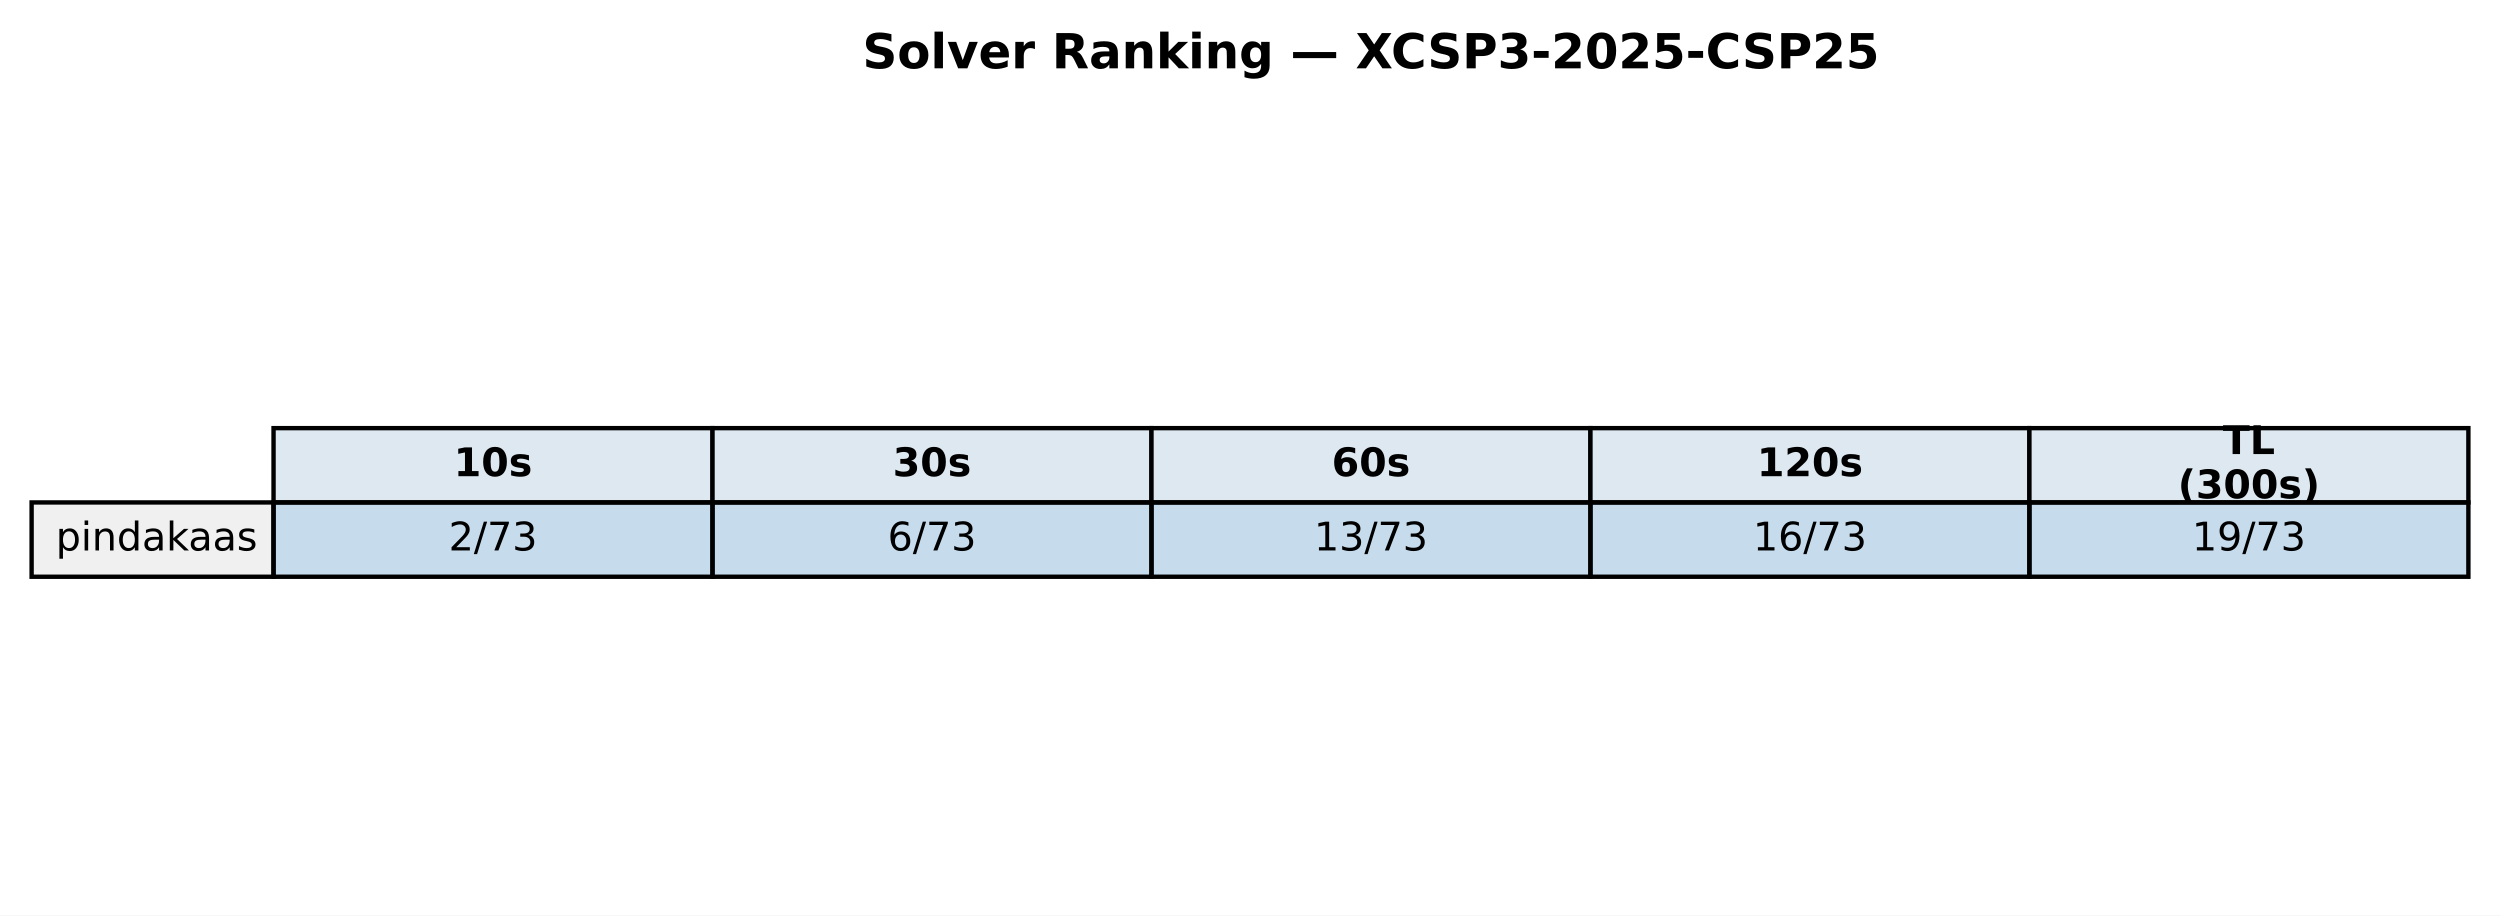
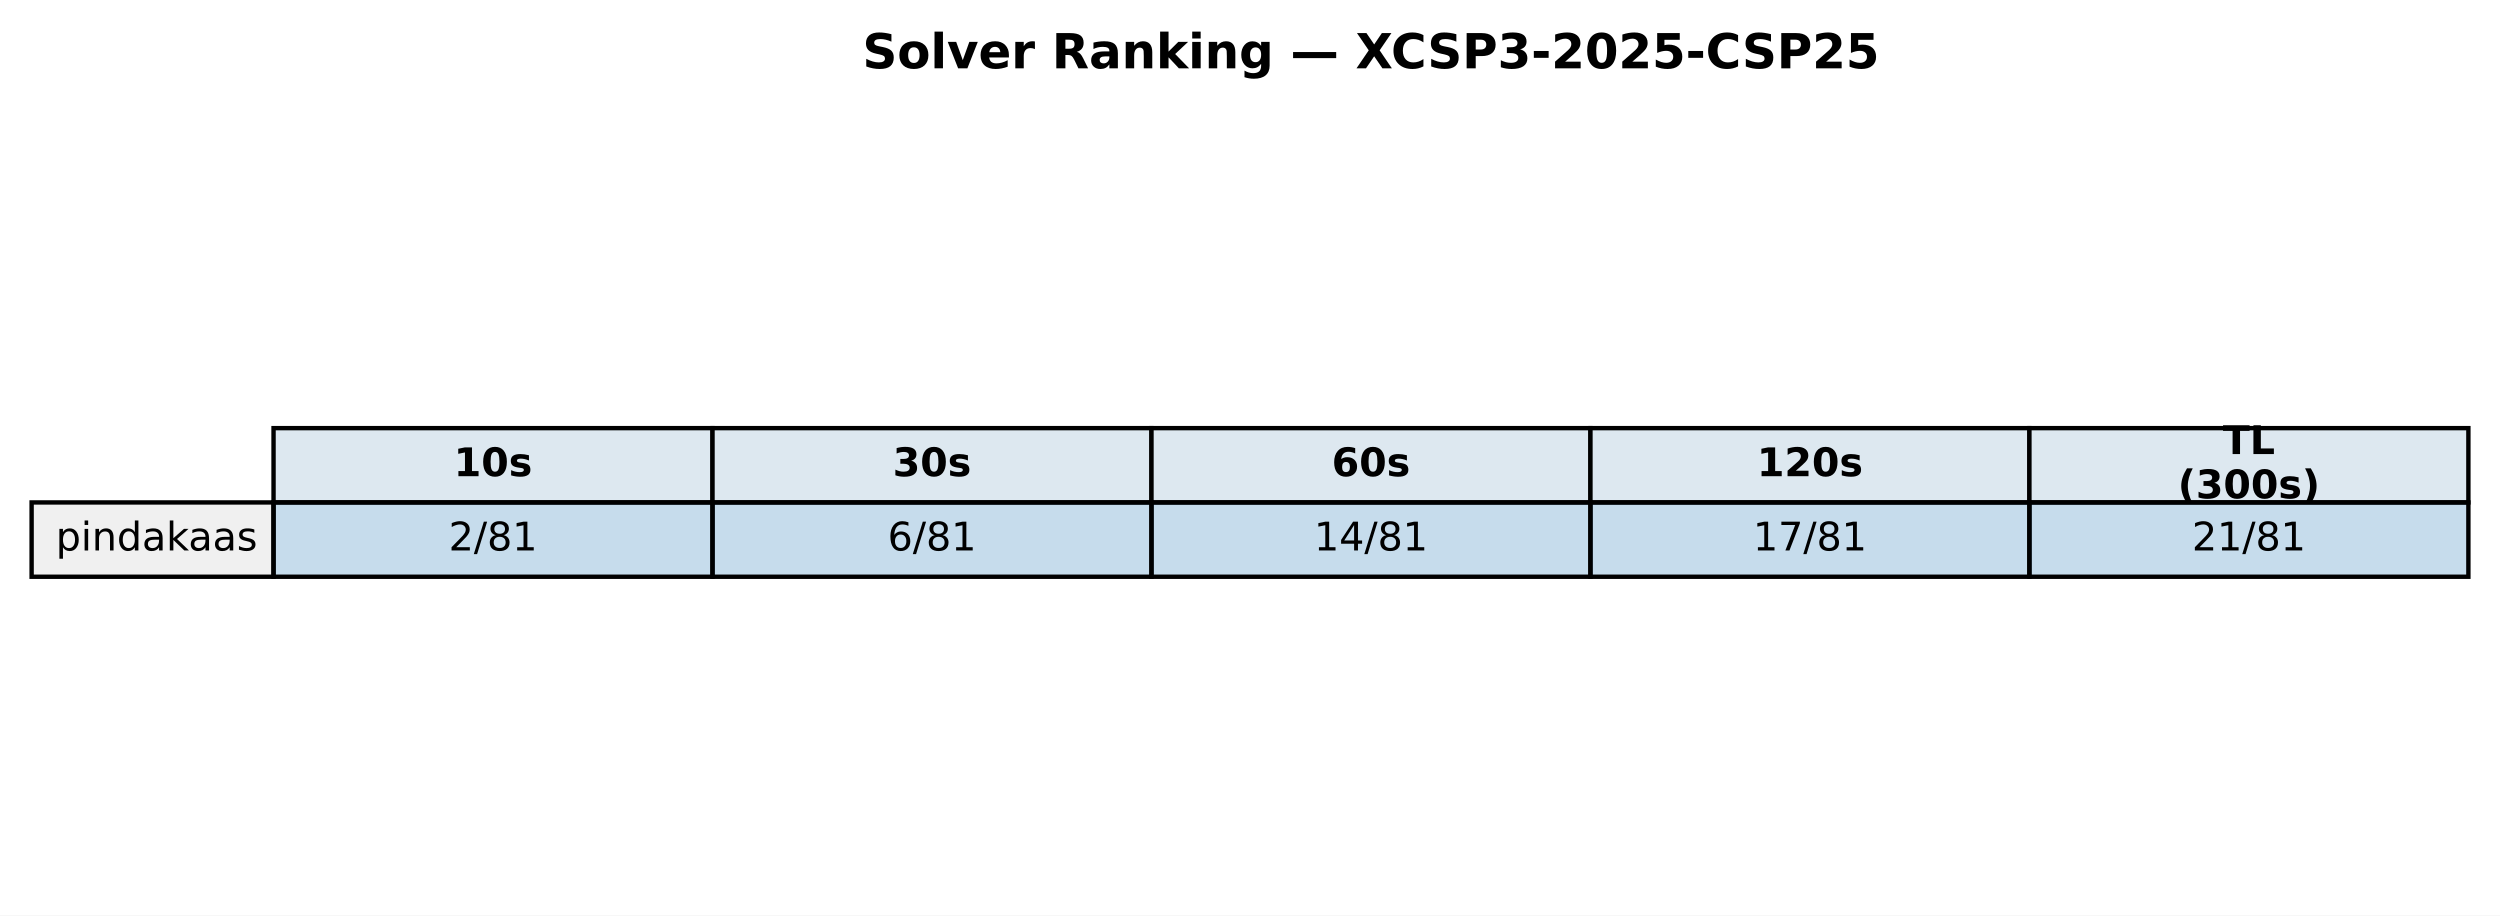
<svg xmlns="http://www.w3.org/2000/svg" xmlns:xlink="http://www.w3.org/1999/xlink" width="569.414pt" height="208.518pt" viewBox="0 0 569.414 208.518" version="1.1">
  <defs>
    <style type="text/css">*{stroke-linejoin: round; stroke-linecap: butt}</style>
  </defs>
  <g id="figure_1">
    <g id="patch_1">
      <path d="M 0 208.518  L 569.414 208.518  L 569.414 0  L 0 0  z " style="fill: #ffffff" />
    </g>
    <g id="axes_1">
      <g id="table_1">
        <g id="patch_2">
          <path d="M 62.304 114.438  L 162.286 114.438  L 162.286 97.514  L 62.304 97.514  z " style="fill: #dde8f0; stroke: #000000; stroke-linejoin: miter" />
        </g>
        <g id="text_1">
          <g transform="translate(103.3544 108.4594) scale(0.09 -0.09)">
            <defs>
              <path id="DejaVuSans-Bold-31" d="M 750 831  L 1813 831  L 1813 3847  L 722 3622  L 722 4441  L 1806 4666  L 2950 4666  L 2950 831  L 4013 831  L 4013 0  L 750 0  L 750 831  z " transform="scale(0.015625)" />
              <path id="DejaVuSans-Bold-30" d="M 2944 2338  Q 2944 3213 2780 3570  Q 2616 3928 2228 3928  Q 1841 3928 1675 3570  Q 1509 3213 1509 2338  Q 1509 1453 1675 1090  Q 1841 728 2228 728  Q 2613 728 2778 1090  Q 2944 1453 2944 2338  z M 4147 2328  Q 4147 1169 3647 539  Q 3147 -91 2228 -91  Q 1306 -91 806 539  Q 306 1169 306 2328  Q 306 3491 806 4120  Q 1306 4750 2228 4750  Q 3147 4750 3647 4120  Q 4147 3491 4147 2328  z " transform="scale(0.015625)" />
              <path id="DejaVuSans-Bold-73" d="M 3272 3391  L 3272 2541  Q 2913 2691 2578 2766  Q 2244 2841 1947 2841  Q 1628 2841 1473 2761  Q 1319 2681 1319 2516  Q 1319 2381 1436 2309  Q 1553 2238 1856 2203  L 2053 2175  Q 2913 2066 3209 1816  Q 3506 1566 3506 1031  Q 3506 472 3093 190  Q 2681 -91 1863 -91  Q 1516 -91 1145 -36  Q 775 19 384 128  L 384 978  Q 719 816 1070 734  Q 1422 653 1784 653  Q 2113 653 2278 743  Q 2444 834 2444 1013  Q 2444 1163 2330 1236  Q 2216 1309 1875 1350  L 1678 1375  Q 931 1469 631 1722  Q 331 1975 331 2491  Q 331 3047 712 3315  Q 1094 3584 1881 3584  Q 2191 3584 2531 3537  Q 2872 3491 3272 3391  z " transform="scale(0.015625)" />
            </defs>
            <use xlink:href="#DejaVuSans-Bold-31" />
            <use xlink:href="#DejaVuSans-Bold-30" transform="translate(69.58008 0)" />
            <use xlink:href="#DejaVuSans-Bold-73" transform="translate(139.1602 0)" />
          </g>
        </g>
        <g id="patch_3">
          <path d="M 162.286 114.438  L 262.268 114.438  L 262.268 97.514  L 162.286 97.514  z " style="fill: #dde8f0; stroke: #000000; stroke-linejoin: miter" />
        </g>
        <g id="text_2">
          <g transform="translate(203.3365 108.4594) scale(0.09 -0.09)">
            <defs>
              <path id="DejaVuSans-Bold-33" d="M 2981 2516  Q 3453 2394 3698 2092  Q 3944 1791 3944 1325  Q 3944 631 3412 270  Q 2881 -91 1863 -91  Q 1503 -91 1142 -33  Q 781 25 428 141  L 428 1069  Q 766 900 1098 814  Q 1431 728 1753 728  Q 2231 728 2486 893  Q 2741 1059 2741 1369  Q 2741 1688 2480 1852  Q 2219 2016 1709 2016  L 1228 2016  L 1228 2791  L 1734 2791  Q 2188 2791 2409 2933  Q 2631 3075 2631 3366  Q 2631 3634 2415 3781  Q 2200 3928 1806 3928  Q 1516 3928 1219 3862  Q 922 3797 628 3669  L 628 4550  Q 984 4650 1334 4700  Q 1684 4750 2022 4750  Q 2931 4750 3382 4451  Q 3834 4153 3834 3553  Q 3834 3144 3618 2883  Q 3403 2622 2981 2516  z " transform="scale(0.015625)" />
            </defs>
            <use xlink:href="#DejaVuSans-Bold-33" />
            <use xlink:href="#DejaVuSans-Bold-30" transform="translate(69.58008 0)" />
            <use xlink:href="#DejaVuSans-Bold-73" transform="translate(139.1602 0)" />
          </g>
        </g>
        <g id="patch_4">
          <path d="M 262.268 114.438  L 362.25 114.438  L 362.25 97.514  L 262.268 97.514  z " style="fill: #dde8f0; stroke: #000000; stroke-linejoin: miter" />
        </g>
        <g id="text_3">
          <g transform="translate(303.3186 108.4594) scale(0.09 -0.09)">
            <defs>
              <path id="DejaVuSans-Bold-36" d="M 2316 2303  Q 2000 2303 1842 2098  Q 1684 1894 1684 1484  Q 1684 1075 1842 870  Q 2000 666 2316 666  Q 2634 666 2792 870  Q 2950 1075 2950 1484  Q 2950 1894 2792 2098  Q 2634 2303 2316 2303  z M 3803 4544  L 3803 3681  Q 3506 3822 3243 3889  Q 2981 3956 2731 3956  Q 2194 3956 1894 3657  Q 1594 3359 1544 2772  Q 1750 2925 1990 3001  Q 2231 3078 2516 3078  Q 3231 3078 3670 2659  Q 4109 2241 4109 1563  Q 4109 813 3618 361  Q 3128 -91 2303 -91  Q 1394 -91 895 523  Q 397 1138 397 2266  Q 397 3422 980 4083  Q 1563 4744 2578 4744  Q 2900 4744 3203 4694  Q 3506 4644 3803 4544  z " transform="scale(0.015625)" />
            </defs>
            <use xlink:href="#DejaVuSans-Bold-36" />
            <use xlink:href="#DejaVuSans-Bold-30" transform="translate(69.58008 0)" />
            <use xlink:href="#DejaVuSans-Bold-73" transform="translate(139.1602 0)" />
          </g>
        </g>
        <g id="patch_5">
          <path d="M 362.25 114.438  L 462.232 114.438  L 462.232 97.514  L 362.25 97.514  z " style="fill: #dde8f0; stroke: #000000; stroke-linejoin: miter" />
        </g>
        <g id="text_4">
          <g transform="translate(400.1697 108.4594) scale(0.09 -0.09)">
            <defs>
              <path id="DejaVuSans-Bold-32" d="M 1844 884  L 3897 884  L 3897 0  L 506 0  L 506 884  L 2209 2388  Q 2438 2594 2547 2791  Q 2656 2988 2656 3200  Q 2656 3528 2436 3728  Q 2216 3928 1850 3928  Q 1569 3928 1234 3808  Q 900 3688 519 3450  L 519 4475  Q 925 4609 1322 4679  Q 1719 4750 2100 4750  Q 2938 4750 3402 4381  Q 3866 4013 3866 3353  Q 3866 2972 3669 2642  Q 3472 2313 2841 1759  L 1844 884  z " transform="scale(0.015625)" />
            </defs>
            <use xlink:href="#DejaVuSans-Bold-31" />
            <use xlink:href="#DejaVuSans-Bold-32" transform="translate(69.58008 0)" />
            <use xlink:href="#DejaVuSans-Bold-30" transform="translate(139.1602 0)" />
            <use xlink:href="#DejaVuSans-Bold-73" transform="translate(208.7402 0)" />
          </g>
        </g>
        <g id="patch_6">
          <path d="M 462.232 114.438  L 562.214 114.438  L 562.214 97.514  L 462.232 97.514  z " style="fill: #dde8f0; stroke: #000000; stroke-linejoin: miter" />
        </g>
        <g id="text_5">
          <g transform="translate(506.2858 103.4204) scale(0.09 -0.09)">
            <defs>
              <path id="DejaVuSans-Bold-54" d="M 31 4666  L 4331 4666  L 4331 3756  L 2784 3756  L 2784 0  L 1581 0  L 1581 3756  L 31 3756  L 31 4666  z " transform="scale(0.015625)" />
              <path id="DejaVuSans-Bold-4c" d="M 588 4666  L 1791 4666  L 1791 909  L 3903 909  L 3903 0  L 588 0  L 588 4666  z " transform="scale(0.015625)" />
            </defs>
            <use xlink:href="#DejaVuSans-Bold-54" />
            <use xlink:href="#DejaVuSans-Bold-4c" transform="translate(68.21289 0)" />
          </g>
          <g transform="translate(496.0385 113.4984) scale(0.09 -0.09)">
            <defs>
              <path id="DejaVuSans-Bold-28" d="M 2413 -844  L 1484 -844  Q 1006 -72 778 623  Q 550 1319 550 2003  Q 550 2688 779 3389  Q 1009 4091 1484 4856  L 2413 4856  Q 2013 4116 1813 3408  Q 1613 2700 1613 2009  Q 1613 1319 1811 609  Q 2009 -100 2413 -844  z " transform="scale(0.015625)" />
              <path id="DejaVuSans-Bold-29" d="M 513 -844  Q 913 -100 1113 609  Q 1313 1319 1313 2009  Q 1313 2700 1113 3408  Q 913 4116 513 4856  L 1441 4856  Q 1916 4091 2145 3389  Q 2375 2688 2375 2003  Q 2375 1319 2147 623  Q 1919 -72 1441 -844  L 513 -844  z " transform="scale(0.015625)" />
            </defs>
            <use xlink:href="#DejaVuSans-Bold-28" />
            <use xlink:href="#DejaVuSans-Bold-33" transform="translate(45.70312 0)" />
            <use xlink:href="#DejaVuSans-Bold-30" transform="translate(115.2832 0)" />
            <use xlink:href="#DejaVuSans-Bold-30" transform="translate(184.8633 0)" />
            <use xlink:href="#DejaVuSans-Bold-73" transform="translate(254.4434 0)" />
            <use xlink:href="#DejaVuSans-Bold-29" transform="translate(313.9648 0)" />
          </g>
        </g>
        <g id="patch_7">
          <path d="M 7.2 131.363  L 62.304 131.363  L 62.304 114.438  L 7.2 114.438  z " style="fill: #f0f0f0; stroke: #000000; stroke-linejoin: miter" />
        </g>
        <g id="text_6">
          <g transform="translate(12.71036 125.3841) scale(0.09 -0.09)">
            <defs>
              <path id="DejaVuSans-70" d="M 1159 525  L 1159 -1331  L 581 -1331  L 581 3500  L 1159 3500  L 1159 2969  Q 1341 3281 1617 3432  Q 1894 3584 2278 3584  Q 2916 3584 3314 3078  Q 3713 2572 3713 1747  Q 3713 922 3314 415  Q 2916 -91 2278 -91  Q 1894 -91 1617 61  Q 1341 213 1159 525  z M 3116 1747  Q 3116 2381 2855 2742  Q 2594 3103 2138 3103  Q 1681 3103 1420 2742  Q 1159 2381 1159 1747  Q 1159 1113 1420 752  Q 1681 391 2138 391  Q 2594 391 2855 752  Q 3116 1113 3116 1747  z " transform="scale(0.015625)" />
              <path id="DejaVuSans-69" d="M 603 3500  L 1178 3500  L 1178 0  L 603 0  L 603 3500  z M 603 4863  L 1178 4863  L 1178 4134  L 603 4134  L 603 4863  z " transform="scale(0.015625)" />
              <path id="DejaVuSans-6e" d="M 3513 2113  L 3513 0  L 2938 0  L 2938 2094  Q 2938 2591 2744 2837  Q 2550 3084 2163 3084  Q 1697 3084 1428 2787  Q 1159 2491 1159 1978  L 1159 0  L 581 0  L 581 3500  L 1159 3500  L 1159 2956  Q 1366 3272 1645 3428  Q 1925 3584 2291 3584  Q 2894 3584 3203 3211  Q 3513 2838 3513 2113  z " transform="scale(0.015625)" />
              <path id="DejaVuSans-64" d="M 2906 2969  L 2906 4863  L 3481 4863  L 3481 0  L 2906 0  L 2906 525  Q 2725 213 2448 61  Q 2172 -91 1784 -91  Q 1150 -91 751 415  Q 353 922 353 1747  Q 353 2572 751 3078  Q 1150 3584 1784 3584  Q 2172 3584 2448 3432  Q 2725 3281 2906 2969  z M 947 1747  Q 947 1113 1208 752  Q 1469 391 1925 391  Q 2381 391 2643 752  Q 2906 1113 2906 1747  Q 2906 2381 2643 2742  Q 2381 3103 1925 3103  Q 1469 3103 1208 2742  Q 947 2381 947 1747  z " transform="scale(0.015625)" />
              <path id="DejaVuSans-61" d="M 2194 1759  Q 1497 1759 1228 1600  Q 959 1441 959 1056  Q 959 750 1161 570  Q 1363 391 1709 391  Q 2188 391 2477 730  Q 2766 1069 2766 1631  L 2766 1759  L 2194 1759  z M 3341 1997  L 3341 0  L 2766 0  L 2766 531  Q 2569 213 2275 61  Q 1981 -91 1556 -91  Q 1019 -91 701 211  Q 384 513 384 1019  Q 384 1609 779 1909  Q 1175 2209 1959 2209  L 2766 2209  L 2766 2266  Q 2766 2663 2505 2880  Q 2244 3097 1772 3097  Q 1472 3097 1187 3025  Q 903 2953 641 2809  L 641 3341  Q 956 3463 1253 3523  Q 1550 3584 1831 3584  Q 2591 3584 2966 3190  Q 3341 2797 3341 1997  z " transform="scale(0.015625)" />
              <path id="DejaVuSans-6b" d="M 581 4863  L 1159 4863  L 1159 1991  L 2875 3500  L 3609 3500  L 1753 1863  L 3688 0  L 2938 0  L 1159 1709  L 1159 0  L 581 0  L 581 4863  z " transform="scale(0.015625)" />
              <path id="DejaVuSans-73" d="M 2834 3397  L 2834 2853  Q 2591 2978 2328 3040  Q 2066 3103 1784 3103  Q 1356 3103 1142 2972  Q 928 2841 928 2578  Q 928 2378 1081 2264  Q 1234 2150 1697 2047  L 1894 2003  Q 2506 1872 2764 1633  Q 3022 1394 3022 966  Q 3022 478 2636 193  Q 2250 -91 1575 -91  Q 1294 -91 989 -36  Q 684 19 347 128  L 347 722  Q 666 556 975 473  Q 1284 391 1588 391  Q 1994 391 2212 530  Q 2431 669 2431 922  Q 2431 1156 2273 1281  Q 2116 1406 1581 1522  L 1381 1569  Q 847 1681 609 1914  Q 372 2147 372 2553  Q 372 3047 722 3315  Q 1072 3584 1716 3584  Q 2034 3584 2315 3537  Q 2597 3491 2834 3397  z " transform="scale(0.015625)" />
            </defs>
            <use xlink:href="#DejaVuSans-70" />
            <use xlink:href="#DejaVuSans-69" transform="translate(63.47656 0)" />
            <use xlink:href="#DejaVuSans-6e" transform="translate(91.25977 0)" />
            <use xlink:href="#DejaVuSans-64" transform="translate(154.6387 0)" />
            <use xlink:href="#DejaVuSans-61" transform="translate(218.1152 0)" />
            <use xlink:href="#DejaVuSans-6b" transform="translate(279.3945 0)" />
            <use xlink:href="#DejaVuSans-61" transform="translate(335.5547 0)" />
            <use xlink:href="#DejaVuSans-61" transform="translate(396.834 0)" />
            <use xlink:href="#DejaVuSans-73" transform="translate(458.1133 0)" />
          </g>
        </g>
        <g id="patch_8">
          <path d="M 62.304 131.363  L 162.286 131.363  L 162.286 114.438  L 62.304 114.438  z " style="fill: #1f77b4; fill-opacity: 0.25; stroke: #000000; stroke-linejoin: miter" />
        </g>
        <g id="text_7">
          <g transform="translate(102.1894 125.3841) scale(0.09 -0.09)">
            <defs>
              <path id="DejaVuSans-32" d="M 1228 531  L 3431 531  L 3431 0  L 469 0  L 469 531  Q 828 903 1448 1529  Q 2069 2156 2228 2338  Q 2531 2678 2651 2914  Q 2772 3150 2772 3378  Q 2772 3750 2511 3984  Q 2250 4219 1831 4219  Q 1534 4219 1204 4116  Q 875 4013 500 3803  L 500 4441  Q 881 4594 1212 4672  Q 1544 4750 1819 4750  Q 2544 4750 2975 4387  Q 3406 4025 3406 3419  Q 3406 3131 3298 2873  Q 3191 2616 2906 2266  Q 2828 2175 2409 1742  Q 1991 1309 1228 531  z " transform="scale(0.015625)" />
              <path id="DejaVuSans-2f" d="M 1625 4666  L 2156 4666  L 531 -594  L 0 -594  L 1625 4666  z " transform="scale(0.015625)" />
-               <path id="DejaVuSans-37" d="M 525 4666  L 3525 4666  L 3525 4397  L 1831 0  L 1172 0  L 2766 4134  L 525 4134  L 525 4666  z " transform="scale(0.015625)" />
-               <path id="DejaVuSans-33" d="M 2597 2516  Q 3050 2419 3304 2112  Q 3559 1806 3559 1356  Q 3559 666 3084 287  Q 2609 -91 1734 -91  Q 1441 -91 1130 -33  Q 819 25 488 141  L 488 750  Q 750 597 1062 519  Q 1375 441 1716 441  Q 2309 441 2620 675  Q 2931 909 2931 1356  Q 2931 1769 2642 2001  Q 2353 2234 1838 2234  L 1294 2234  L 1294 2753  L 1863 2753  Q 2328 2753 2575 2939  Q 2822 3125 2822 3475  Q 2822 3834 2567 4026  Q 2313 4219 1838 4219  Q 1578 4219 1281 4162  Q 984 4106 628 3988  L 628 4550  Q 988 4650 1302 4700  Q 1616 4750 1894 4750  Q 2613 4750 3031 4423  Q 3450 4097 3450 3541  Q 3450 3153 3228 2886  Q 3006 2619 2597 2516  z " transform="scale(0.015625)" />
+               <path id="DejaVuSans-38" d="M 2034 2216  Q 1584 2216 1326 1975  Q 1069 1734 1069 1313  Q 1069 891 1326 650  Q 1584 409 2034 409  Q 2484 409 2743 651  Q 3003 894 3003 1313  Q 3003 1734 2745 1975  Q 2488 2216 2034 2216  z M 1403 2484  Q 997 2584 770 2862  Q 544 3141 544 3541  Q 544 4100 942 4425  Q 1341 4750 2034 4750  Q 2731 4750 3128 4425  Q 3525 4100 3525 3541  Q 3525 3141 3298 2862  Q 3072 2584 2669 2484  Q 3125 2378 3379 2068  Q 3634 1759 3634 1313  Q 3634 634 3220 271  Q 2806 -91 2034 -91  Q 1263 -91 848 271  Q 434 634 434 1313  Q 434 1759 690 2068  Q 947 2378 1403 2484  z M 1172 3481  Q 1172 3119 1398 2916  Q 1625 2713 2034 2713  Q 2441 2713 2670 2916  Q 2900 3119 2900 3481  Q 2900 3844 2670 4047  Q 2441 4250 2034 4250  Q 1625 4250 1398 4047  Q 1172 3844 1172 3481  z " transform="scale(0.015625)" />
+               <path id="DejaVuSans-31" d="M 794 531  L 1825 531  L 1825 4091  L 703 3866  L 703 4441  L 1819 4666  L 2450 4666  L 2450 531  L 3481 531  L 3481 0  L 794 0  L 794 531  z " transform="scale(0.015625)" />
            </defs>
            <use xlink:href="#DejaVuSans-32" />
            <use xlink:href="#DejaVuSans-2f" transform="translate(63.62305 0)" />
-             <use xlink:href="#DejaVuSans-37" transform="translate(97.31445 0)" />
-             <use xlink:href="#DejaVuSans-33" transform="translate(160.9375 0)" />
+             <use xlink:href="#DejaVuSans-38" transform="translate(97.31445 0)" />
+             <use xlink:href="#DejaVuSans-31" transform="translate(160.9375 0)" />
          </g>
        </g>
        <g id="patch_9">
          <path d="M 162.286 131.363  L 262.268 131.363  L 262.268 114.438  L 162.286 114.438  z " style="fill: #1f77b4; fill-opacity: 0.25; stroke: #000000; stroke-linejoin: miter" />
        </g>
        <g id="text_8">
          <g transform="translate(202.1714 125.3841) scale(0.09 -0.09)">
            <defs>
              <path id="DejaVuSans-36" d="M 2113 2584  Q 1688 2584 1439 2293  Q 1191 2003 1191 1497  Q 1191 994 1439 701  Q 1688 409 2113 409  Q 2538 409 2786 701  Q 3034 994 3034 1497  Q 3034 2003 2786 2293  Q 2538 2584 2113 2584  z M 3366 4563  L 3366 3988  Q 3128 4100 2886 4159  Q 2644 4219 2406 4219  Q 1781 4219 1451 3797  Q 1122 3375 1075 2522  Q 1259 2794 1537 2939  Q 1816 3084 2150 3084  Q 2853 3084 3261 2657  Q 3669 2231 3669 1497  Q 3669 778 3244 343  Q 2819 -91 2113 -91  Q 1303 -91 875 529  Q 447 1150 447 2328  Q 447 3434 972 4092  Q 1497 4750 2381 4750  Q 2619 4750 2861 4703  Q 3103 4656 3366 4563  z " transform="scale(0.015625)" />
            </defs>
            <use xlink:href="#DejaVuSans-36" />
            <use xlink:href="#DejaVuSans-2f" transform="translate(63.62305 0)" />
-             <use xlink:href="#DejaVuSans-37" transform="translate(97.31445 0)" />
-             <use xlink:href="#DejaVuSans-33" transform="translate(160.9375 0)" />
+             <use xlink:href="#DejaVuSans-38" transform="translate(97.31445 0)" />
+             <use xlink:href="#DejaVuSans-31" transform="translate(160.9375 0)" />
          </g>
        </g>
        <g id="patch_10">
          <path d="M 262.268 131.363  L 362.25 131.363  L 362.25 114.438  L 262.268 114.438  z " style="fill: #1f77b4; fill-opacity: 0.25; stroke: #000000; stroke-linejoin: miter" />
        </g>
        <g id="text_9">
          <g transform="translate(299.2904 125.3841) scale(0.09 -0.09)">
            <defs>
-               <path id="DejaVuSans-31" d="M 794 531  L 1825 531  L 1825 4091  L 703 3866  L 703 4441  L 1819 4666  L 2450 4666  L 2450 531  L 3481 531  L 3481 0  L 794 0  L 794 531  z " transform="scale(0.015625)" />
+               <path id="DejaVuSans-34" d="M 2419 4116  L 825 1625  L 2419 1625  L 2419 4116  z M 2253 4666  L 3047 4666  L 3047 1625  L 3713 1625  L 3713 1100  L 3047 1100  L 3047 0  L 2419 0  L 2419 1100  L 313 1100  L 313 1709  L 2253 4666  z " transform="scale(0.015625)" />
            </defs>
            <use xlink:href="#DejaVuSans-31" />
-             <use xlink:href="#DejaVuSans-33" transform="translate(63.62305 0)" />
+             <use xlink:href="#DejaVuSans-34" transform="translate(63.62305 0)" />
            <use xlink:href="#DejaVuSans-2f" transform="translate(127.2461 0)" />
-             <use xlink:href="#DejaVuSans-37" transform="translate(160.9375 0)" />
-             <use xlink:href="#DejaVuSans-33" transform="translate(224.5605 0)" />
+             <use xlink:href="#DejaVuSans-38" transform="translate(160.9375 0)" />
+             <use xlink:href="#DejaVuSans-31" transform="translate(224.5605 0)" />
          </g>
        </g>
        <g id="patch_11">
          <path d="M 362.25 131.363  L 462.232 131.363  L 462.232 114.438  L 362.25 114.438  z " style="fill: #1f77b4; fill-opacity: 0.25; stroke: #000000; stroke-linejoin: miter" />
        </g>
        <g id="text_10">
          <g transform="translate(399.2725 125.3841) scale(0.09 -0.09)">
+             <defs>
+               <path id="DejaVuSans-37" d="M 525 4666  L 3525 4666  L 3525 4397  L 1831 0  L 1172 0  L 2766 4134  L 525 4134  L 525 4666  z " transform="scale(0.015625)" />
+             </defs>
            <use xlink:href="#DejaVuSans-31" />
-             <use xlink:href="#DejaVuSans-36" transform="translate(63.62305 0)" />
+             <use xlink:href="#DejaVuSans-37" transform="translate(63.62305 0)" />
            <use xlink:href="#DejaVuSans-2f" transform="translate(127.2461 0)" />
-             <use xlink:href="#DejaVuSans-37" transform="translate(160.9375 0)" />
-             <use xlink:href="#DejaVuSans-33" transform="translate(224.5605 0)" />
+             <use xlink:href="#DejaVuSans-38" transform="translate(160.9375 0)" />
+             <use xlink:href="#DejaVuSans-31" transform="translate(224.5605 0)" />
          </g>
        </g>
        <g id="patch_12">
          <path d="M 462.232 131.363  L 562.214 131.363  L 562.214 114.438  L 462.232 114.438  z " style="fill: #1f77b4; fill-opacity: 0.25; stroke: #000000; stroke-linejoin: miter" />
        </g>
        <g id="text_11">
          <g transform="translate(499.2545 125.3841) scale(0.09 -0.09)">
-             <defs>
-               <path id="DejaVuSans-39" d="M 703 97  L 703 672  Q 941 559 1184 500  Q 1428 441 1663 441  Q 2288 441 2617 861  Q 2947 1281 2994 2138  Q 2813 1869 2534 1725  Q 2256 1581 1919 1581  Q 1219 1581 811 2004  Q 403 2428 403 3163  Q 403 3881 828 4315  Q 1253 4750 1959 4750  Q 2769 4750 3195 4129  Q 3622 3509 3622 2328  Q 3622 1225 3098 567  Q 2575 -91 1691 -91  Q 1453 -91 1209 -44  Q 966 3 703 97  z M 1959 2075  Q 2384 2075 2632 2365  Q 2881 2656 2881 3163  Q 2881 3666 2632 3958  Q 2384 4250 1959 4250  Q 1534 4250 1286 3958  Q 1038 3666 1038 3163  Q 1038 2656 1286 2365  Q 1534 2075 1959 2075  z " transform="scale(0.015625)" />
-             </defs>
-             <use xlink:href="#DejaVuSans-31" />
-             <use xlink:href="#DejaVuSans-39" transform="translate(63.62305 0)" />
+             <use xlink:href="#DejaVuSans-32" />
+             <use xlink:href="#DejaVuSans-31" transform="translate(63.62305 0)" />
            <use xlink:href="#DejaVuSans-2f" transform="translate(127.2461 0)" />
-             <use xlink:href="#DejaVuSans-37" transform="translate(160.9375 0)" />
-             <use xlink:href="#DejaVuSans-33" transform="translate(224.5605 0)" />
+             <use xlink:href="#DejaVuSans-38" transform="translate(160.9375 0)" />
+             <use xlink:href="#DejaVuSans-31" transform="translate(224.5605 0)" />
          </g>
        </g>
      </g>
      <g id="text_12">
        <g transform="translate(196.4477 15.55828) scale(0.11 -0.11)">
          <defs>
            <path id="DejaVuSans-Bold-53" d="M 3834 4519  L 3834 3531  Q 3450 3703 3084 3790  Q 2719 3878 2394 3878  Q 1963 3878 1756 3759  Q 1550 3641 1550 3391  Q 1550 3203 1689 3098  Q 1828 2994 2194 2919  L 2706 2816  Q 3484 2659 3812 2340  Q 4141 2022 4141 1434  Q 4141 663 3683 286  Q 3225 -91 2284 -91  Q 1841 -91 1394 -6  Q 947 78 500 244  L 500 1259  Q 947 1022 1364 901  Q 1781 781 2169 781  Q 2563 781 2772 912  Q 2981 1044 2981 1288  Q 2981 1506 2839 1625  Q 2697 1744 2272 1838  L 1806 1941  Q 1106 2091 782 2419  Q 459 2747 459 3303  Q 459 4000 909 4375  Q 1359 4750 2203 4750  Q 2588 4750 2994 4692  Q 3400 4634 3834 4519  z " transform="scale(0.015625)" />
            <path id="DejaVuSans-Bold-6f" d="M 2203 2784  Q 1831 2784 1636 2517  Q 1441 2250 1441 1747  Q 1441 1244 1636 976  Q 1831 709 2203 709  Q 2569 709 2762 976  Q 2956 1244 2956 1747  Q 2956 2250 2762 2517  Q 2569 2784 2203 2784  z M 2203 3584  Q 3106 3584 3614 3096  Q 4122 2609 4122 1747  Q 4122 884 3614 396  Q 3106 -91 2203 -91  Q 1297 -91 786 396  Q 275 884 275 1747  Q 275 2609 786 3096  Q 1297 3584 2203 3584  z " transform="scale(0.015625)" />
            <path id="DejaVuSans-Bold-6c" d="M 538 4863  L 1656 4863  L 1656 0  L 538 0  L 538 4863  z " transform="scale(0.015625)" />
            <path id="DejaVuSans-Bold-76" d="M 97 3500  L 1216 3500  L 2088 1081  L 2956 3500  L 4078 3500  L 2700 0  L 1472 0  L 97 3500  z " transform="scale(0.015625)" />
            <path id="DejaVuSans-Bold-65" d="M 4031 1759  L 4031 1441  L 1416 1441  Q 1456 1047 1700 850  Q 1944 653 2381 653  Q 2734 653 3104 758  Q 3475 863 3866 1075  L 3866 213  Q 3469 63 3072 -14  Q 2675 -91 2278 -91  Q 1328 -91 801 392  Q 275 875 275 1747  Q 275 2603 792 3093  Q 1309 3584 2216 3584  Q 3041 3584 3536 3087  Q 4031 2591 4031 1759  z M 2881 2131  Q 2881 2450 2695 2645  Q 2509 2841 2209 2841  Q 1884 2841 1681 2658  Q 1478 2475 1428 2131  L 2881 2131  z " transform="scale(0.015625)" />
            <path id="DejaVuSans-Bold-72" d="M 3138 2547  Q 2991 2616 2845 2648  Q 2700 2681 2553 2681  Q 2122 2681 1889 2404  Q 1656 2128 1656 1613  L 1656 0  L 538 0  L 538 3500  L 1656 3500  L 1656 2925  Q 1872 3269 2151 3426  Q 2431 3584 2822 3584  Q 2878 3584 2943 3579  Q 3009 3575 3134 3559  L 3138 2547  z " transform="scale(0.015625)" />
            <path id="DejaVuSans-Bold-20" transform="scale(0.015625)" />
            <path id="DejaVuSans-Bold-52" d="M 2297 2597  Q 2675 2597 2839 2737  Q 3003 2878 3003 3200  Q 3003 3519 2839 3656  Q 2675 3794 2297 3794  L 1791 3794  L 1791 2597  L 2297 2597  z M 1791 1766  L 1791 0  L 588 0  L 588 4666  L 2425 4666  Q 3347 4666 3776 4356  Q 4206 4047 4206 3378  Q 4206 2916 3982 2619  Q 3759 2322 3309 2181  Q 3556 2125 3751 1926  Q 3947 1728 4147 1325  L 4800 0  L 3519 0  L 2950 1159  Q 2778 1509 2601 1637  Q 2425 1766 2131 1766  L 1791 1766  z " transform="scale(0.015625)" />
            <path id="DejaVuSans-Bold-61" d="M 2106 1575  Q 1756 1575 1579 1456  Q 1403 1338 1403 1106  Q 1403 894 1545 773  Q 1688 653 1941 653  Q 2256 653 2472 879  Q 2688 1106 2688 1447  L 2688 1575  L 2106 1575  z M 3816 1997  L 3816 0  L 2688 0  L 2688 519  Q 2463 200 2181 54  Q 1900 -91 1497 -91  Q 953 -91 614 226  Q 275 544 275 1050  Q 275 1666 698 1953  Q 1122 2241 2028 2241  L 2688 2241  L 2688 2328  Q 2688 2594 2478 2717  Q 2269 2841 1825 2841  Q 1466 2841 1156 2769  Q 847 2697 581 2553  L 581 3406  Q 941 3494 1303 3539  Q 1666 3584 2028 3584  Q 2975 3584 3395 3211  Q 3816 2838 3816 1997  z " transform="scale(0.015625)" />
            <path id="DejaVuSans-Bold-6e" d="M 4056 2131  L 4056 0  L 2931 0  L 2931 347  L 2931 1631  Q 2931 2084 2911 2256  Q 2891 2428 2841 2509  Q 2775 2619 2662 2680  Q 2550 2741 2406 2741  Q 2056 2741 1856 2470  Q 1656 2200 1656 1722  L 1656 0  L 538 0  L 538 3500  L 1656 3500  L 1656 2988  Q 1909 3294 2193 3439  Q 2478 3584 2822 3584  Q 3428 3584 3742 3212  Q 4056 2841 4056 2131  z " transform="scale(0.015625)" />
            <path id="DejaVuSans-Bold-6b" d="M 538 4863  L 1656 4863  L 1656 2216  L 2944 3500  L 4244 3500  L 2534 1894  L 4378 0  L 3022 0  L 1656 1459  L 1656 0  L 538 0  L 538 4863  z " transform="scale(0.015625)" />
            <path id="DejaVuSans-Bold-69" d="M 538 3500  L 1656 3500  L 1656 0  L 538 0  L 538 3500  z M 538 4863  L 1656 4863  L 1656 3950  L 538 3950  L 538 4863  z " transform="scale(0.015625)" />
            <path id="DejaVuSans-Bold-67" d="M 2919 594  Q 2688 288 2409 144  Q 2131 0 1766 0  Q 1125 0 706 504  Q 288 1009 288 1791  Q 288 2575 706 3076  Q 1125 3578 1766 3578  Q 2131 3578 2409 3434  Q 2688 3291 2919 2981  L 2919 3500  L 4044 3500  L 4044 353  Q 4044 -491 3511 -936  Q 2978 -1381 1966 -1381  Q 1638 -1381 1331 -1331  Q 1025 -1281 716 -1178  L 716 -306  Q 1009 -475 1290 -558  Q 1572 -641 1856 -641  Q 2406 -641 2662 -400  Q 2919 -159 2919 353  L 2919 594  z M 2181 2772  Q 1834 2772 1640 2515  Q 1447 2259 1447 1791  Q 1447 1309 1634 1061  Q 1822 813 2181 813  Q 2531 813 2725 1069  Q 2919 1325 2919 1791  Q 2919 2259 2725 2515  Q 2531 2772 2181 2772  z " transform="scale(0.015625)" />
            <path id="DejaVuSans-Bold-2014" d="M 344 2156  L 6056 2156  L 6056 1350  L 344 1350  L 344 2156  z " transform="scale(0.015625)" />
            <path id="DejaVuSans-Bold-58" d="M 3188 2381  L 4806 0  L 3553 0  L 2463 1594  L 1381 0  L 122 0  L 1741 2381  L 184 4666  L 1441 4666  L 2463 3163  L 3481 4666  L 4744 4666  L 3188 2381  z " transform="scale(0.015625)" />
            <path id="DejaVuSans-Bold-43" d="M 4288 256  Q 3956 84 3597 -3  Q 3238 -91 2847 -91  Q 1681 -91 1000 561  Q 319 1213 319 2328  Q 319 3447 1000 4098  Q 1681 4750 2847 4750  Q 3238 4750 3597 4662  Q 3956 4575 4288 4403  L 4288 3438  Q 3953 3666 3628 3772  Q 3303 3878 2944 3878  Q 2300 3878 1931 3465  Q 1563 3053 1563 2328  Q 1563 1606 1931 1193  Q 2300 781 2944 781  Q 3303 781 3628 887  Q 3953 994 4288 1222  L 4288 256  z " transform="scale(0.015625)" />
            <path id="DejaVuSans-Bold-50" d="M 588 4666  L 2584 4666  Q 3475 4666 3951 4270  Q 4428 3875 4428 3144  Q 4428 2409 3951 2014  Q 3475 1619 2584 1619  L 1791 1619  L 1791 0  L 588 0  L 588 4666  z M 1791 3794  L 1791 2491  L 2456 2491  Q 2806 2491 2997 2661  Q 3188 2831 3188 3144  Q 3188 3456 2997 3625  Q 2806 3794 2456 3794  L 1791 3794  z " transform="scale(0.015625)" />
            <path id="DejaVuSans-Bold-2d" d="M 347 2297  L 2309 2297  L 2309 1388  L 347 1388  L 347 2297  z " transform="scale(0.015625)" />
            <path id="DejaVuSans-Bold-35" d="M 678 4666  L 3669 4666  L 3669 3781  L 1638 3781  L 1638 3059  Q 1775 3097 1914 3117  Q 2053 3138 2203 3138  Q 3056 3138 3531 2711  Q 4006 2284 4006 1522  Q 4006 766 3489 337  Q 2972 -91 2053 -91  Q 1656 -91 1267 -14  Q 878 63 494 219  L 494 1166  Q 875 947 1217 837  Q 1559 728 1863 728  Q 2300 728 2551 942  Q 2803 1156 2803 1522  Q 2803 1891 2551 2103  Q 2300 2316 1863 2316  Q 1603 2316 1309 2248  Q 1016 2181 678 2041  L 678 4666  z " transform="scale(0.015625)" />
          </defs>
          <use xlink:href="#DejaVuSans-Bold-53" />
          <use xlink:href="#DejaVuSans-Bold-6f" transform="translate(72.02148 0)" />
          <use xlink:href="#DejaVuSans-Bold-6c" transform="translate(140.7227 0)" />
          <use xlink:href="#DejaVuSans-Bold-76" transform="translate(175 0)" />
          <use xlink:href="#DejaVuSans-Bold-65" transform="translate(240.1855 0)" />
          <use xlink:href="#DejaVuSans-Bold-72" transform="translate(308.0078 0)" />
          <use xlink:href="#DejaVuSans-Bold-20" transform="translate(357.3242 0)" />
          <use xlink:href="#DejaVuSans-Bold-52" transform="translate(392.1387 0)" />
          <use xlink:href="#DejaVuSans-Bold-61" transform="translate(469.1406 0)" />
          <use xlink:href="#DejaVuSans-Bold-6e" transform="translate(536.6211 0)" />
          <use xlink:href="#DejaVuSans-Bold-6b" transform="translate(607.8125 0)" />
          <use xlink:href="#DejaVuSans-Bold-69" transform="translate(674.3164 0)" />
          <use xlink:href="#DejaVuSans-Bold-6e" transform="translate(708.5938 0)" />
          <use xlink:href="#DejaVuSans-Bold-67" transform="translate(779.7852 0)" />
          <use xlink:href="#DejaVuSans-Bold-20" transform="translate(851.3672 0)" />
          <use xlink:href="#DejaVuSans-Bold-2014" transform="translate(886.1816 0)" />
          <use xlink:href="#DejaVuSans-Bold-20" transform="translate(986.1816 0)" />
          <use xlink:href="#DejaVuSans-Bold-58" transform="translate(1020.996 0)" />
          <use xlink:href="#DejaVuSans-Bold-43" transform="translate(1094.471 0)" />
          <use xlink:href="#DejaVuSans-Bold-53" transform="translate(1169.734 0)" />
          <use xlink:href="#DejaVuSans-Bold-50" transform="translate(1241.756 0)" />
          <use xlink:href="#DejaVuSans-Bold-33" transform="translate(1315.047 0)" />
          <use xlink:href="#DejaVuSans-Bold-2d" transform="translate(1384.627 0)" />
          <use xlink:href="#DejaVuSans-Bold-32" transform="translate(1426.131 0)" />
          <use xlink:href="#DejaVuSans-Bold-30" transform="translate(1495.711 0)" />
          <use xlink:href="#DejaVuSans-Bold-32" transform="translate(1565.291 0)" />
          <use xlink:href="#DejaVuSans-Bold-35" transform="translate(1634.871 0)" />
          <use xlink:href="#DejaVuSans-Bold-2d" transform="translate(1704.451 0)" />
          <use xlink:href="#DejaVuSans-Bold-43" transform="translate(1745.955 0)" />
          <use xlink:href="#DejaVuSans-Bold-53" transform="translate(1821.219 0)" />
          <use xlink:href="#DejaVuSans-Bold-50" transform="translate(1893.24 0)" />
          <use xlink:href="#DejaVuSans-Bold-32" transform="translate(1966.531 0)" />
          <use xlink:href="#DejaVuSans-Bold-35" transform="translate(2036.111 0)" />
        </g>
      </g>
    </g>
  </g>
</svg>
